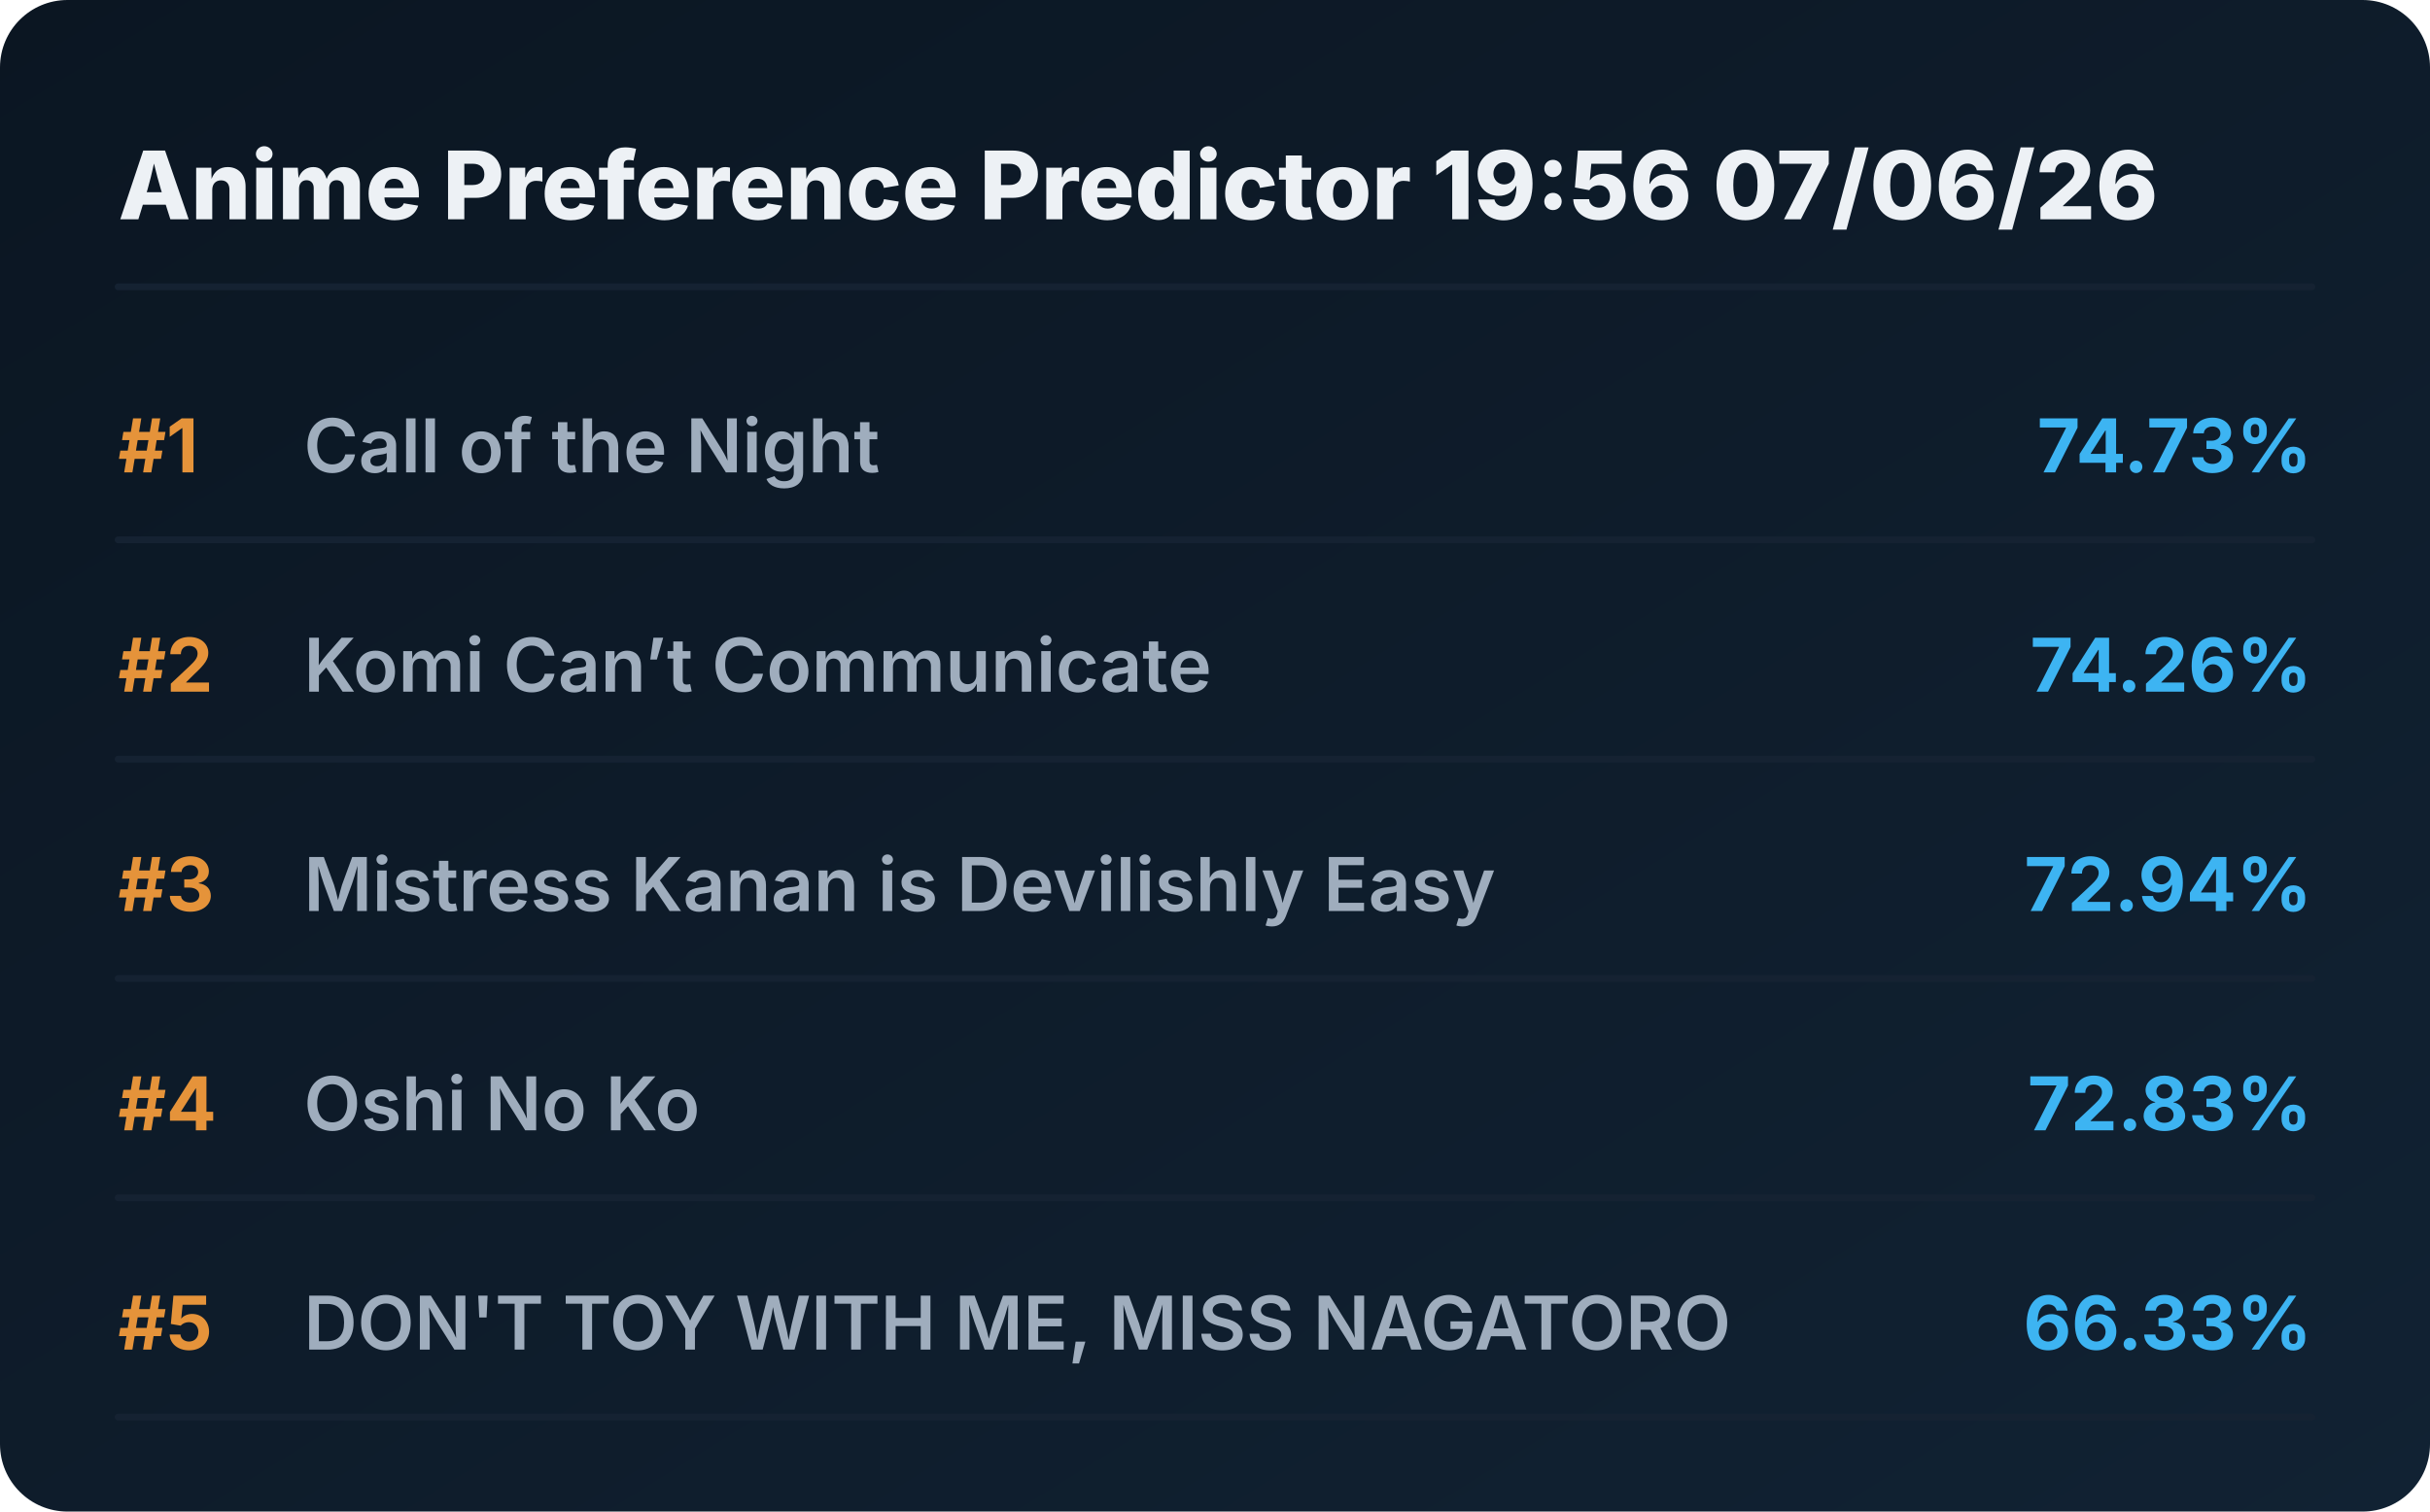
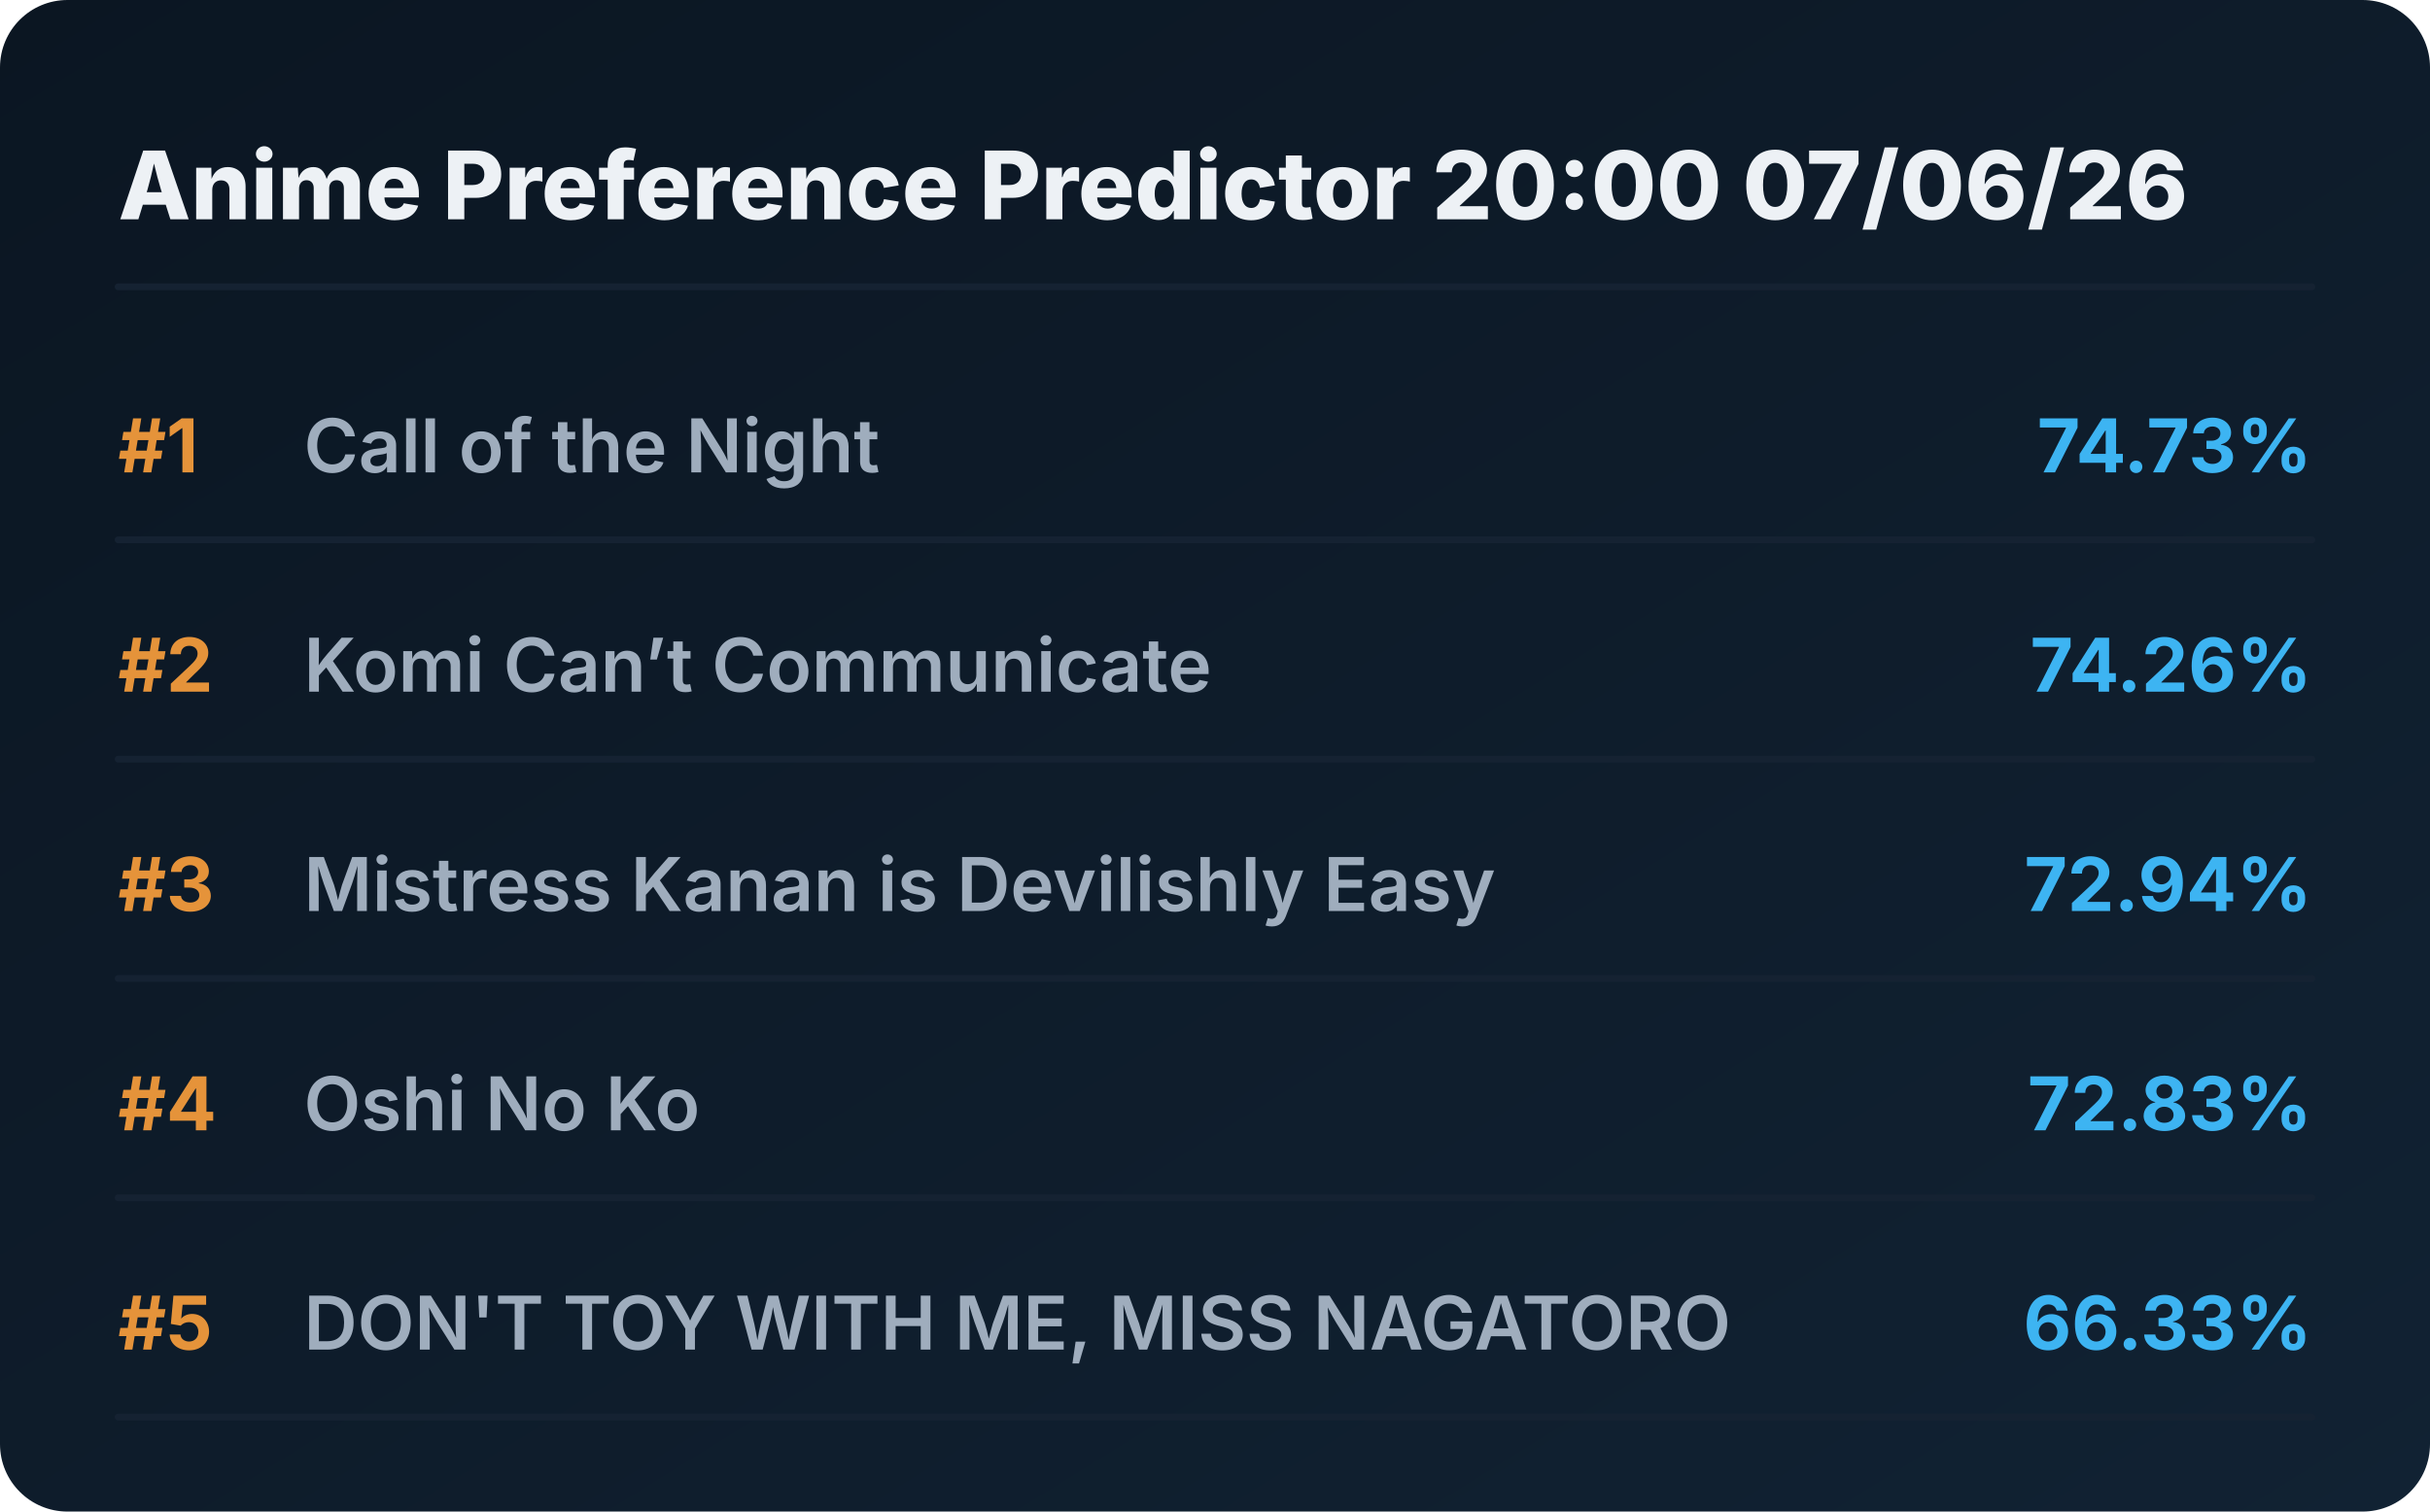
<svg xmlns="http://www.w3.org/2000/svg" viewBox="0 0 720 448" preserveAspectRatio="xMidYMid meet" style="width: 100%; height: auto; max-width: 720px;">
  <defs>
    <linearGradient id="boxGrad" x1="0%" y1="0%" x2="100%" y2="100%">
      <stop offset="0%" stop-color="#0b1622" />
      <stop offset="100%" stop-color="#112233" />
    </linearGradient>
    <clipPath id="titleClip">
      <rect x="90" y="0" width="510" height="100%" />
    </clipPath>
  </defs>
  <style>
    .bg { fill: url(#boxGrad); rx: 20px; }
    .header { font-family: 'Overpass', 'Inter', system-ui, sans-serif; font-weight: 800; font-size: 28px; fill: #edf1f5; }
    .rank { font-family: 'Overpass', 'Inter', system-ui, sans-serif; font-weight: 700; font-size: 22px; fill: #e5933a; }
    .title { font-family: 'Overpass', 'Inter', system-ui, sans-serif; font-weight: 600; font-size: 22px; fill: #9fadbd; }
    .score { font-family: 'Overpass', 'Inter', system-ui, sans-serif; font-weight: 700; font-size: 22px; fill: #3db4f2; }
    .line { stroke: #152232; stroke-width: 2; stroke-linecap: round; }
  </style>
  <rect class="bg" width="720" height="448" />
-   <text x="35" y="65" class="header">Anime Preference Predictor 19:56 07/06/26</text>
+   <text x="35" y="65" class="header">Anime Preference Predictor 20:00 07/06/26</text>
  <line x1="35" y1="85" x2="685" y2="85" class="line" />
  <g transform="translate(0, 0)">
    <text x="35" y="140" class="rank">#1</text>
    <text x="90" y="140" class="title">Call of the Night</text>
    <text x="685" y="140" class="score" text-anchor="end">74.73%</text>
    <line x1="35" y1="160" x2="685" y2="160" class="line" />
  </g>
  <g transform="translate(0, 65)">
    <text x="35" y="140" class="rank">#2</text>
    <text x="90" y="140" class="title">Komi Can’t Communicate</text>
    <text x="685" y="140" class="score" text-anchor="end">74.26%</text>
    <line x1="35" y1="160" x2="685" y2="160" class="line" />
  </g>
  <g transform="translate(0, 130)">
    <text x="35" y="140" class="rank">#3</text>
    <text x="90" y="140" class="title">Mistress Kanan is Devilishly Easy</text>
    <text x="685" y="140" class="score" text-anchor="end">72.94%</text>
    <line x1="35" y1="160" x2="685" y2="160" class="line" />
  </g>
  <g transform="translate(0, 195)">
    <text x="35" y="140" class="rank">#4</text>
    <text x="90" y="140" class="title">Oshi No Ko</text>
    <text x="685" y="140" class="score" text-anchor="end">72.83%</text>
    <line x1="35" y1="160" x2="685" y2="160" class="line" />
  </g>
  <g transform="translate(0, 260)">
    <text x="35" y="140" class="rank">#5</text>
    <text x="90" y="140" class="title">DON'T TOY WITH ME, MISS NAGATORO</text>
    <text x="685" y="140" class="score" text-anchor="end">66.33%</text>
    <line x1="35" y1="160" x2="685" y2="160" class="line" />
  </g>
</svg>
